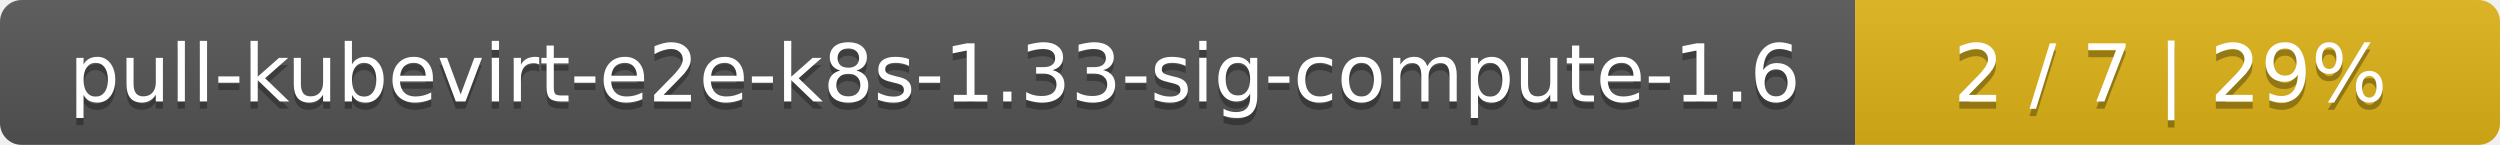
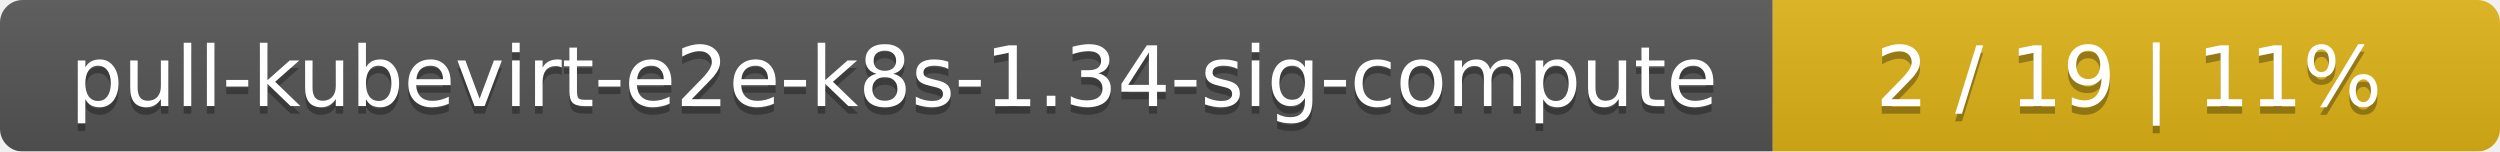
- <svg xmlns="http://www.w3.org/2000/svg" width="345" height="20">
+ <svg xmlns="http://www.w3.org/2000/svg" width="330" height="20">
  <linearGradient id="smooth" x2="0" y2="100%">
    <stop offset="0" stop-color="#bbb" stop-opacity=".1" />
    <stop offset="1" stop-opacity=".1" />
  </linearGradient>
  <mask id="round">
-     <rect width="345" height="20" rx="3" fill="#fff" />
+     <rect width="330" height="20" rx="3" fill="#fff" />
  </mask>
  <g mask="url(#round)">
-     <rect width="256" height="20" fill="#555" />
-     <rect x="256" width="89" height="20" fill="#dfb317" />
-     <rect width="345" height="20" fill="url(#smooth)" />
+     <rect width="234" height="20" fill="#555" />
+     <rect x="234" width="96" height="20" fill="#dfb317" />
+     <rect width="330" height="20" fill="url(#smooth)" />
  </g>
  <g fill="#fff" text-anchor="middle" font-family="DejaVu Sans,Verdana,Geneva,sans-serif" font-size="11">
-     <text x="129" y="15" fill="#010101" fill-opacity=".3">pull-kubevirt-e2e-k8s-1.33-sig-compute-1.6</text>
-     <text x="129" y="14">pull-kubevirt-e2e-k8s-1.33-sig-compute-1.6</text>
-     <text x="299.5" y="15" fill="#010101" fill-opacity=".3">2 / 7    |    29%</text>
-     <text x="299.5" y="14">2 / 7    |    29%</text>
+     <text x="118" y="15" fill="#010101" fill-opacity=".3">pull-kubevirt-e2e-k8s-1.34-sig-compute</text>
+     <text x="118" y="14">pull-kubevirt-e2e-k8s-1.34-sig-compute</text>
+     <text x="281" y="15" fill="#010101" fill-opacity=".3">2 / 19    |    11%</text>
+     <text x="281" y="14">2 / 19    |    11%</text>
  </g>
</svg>
